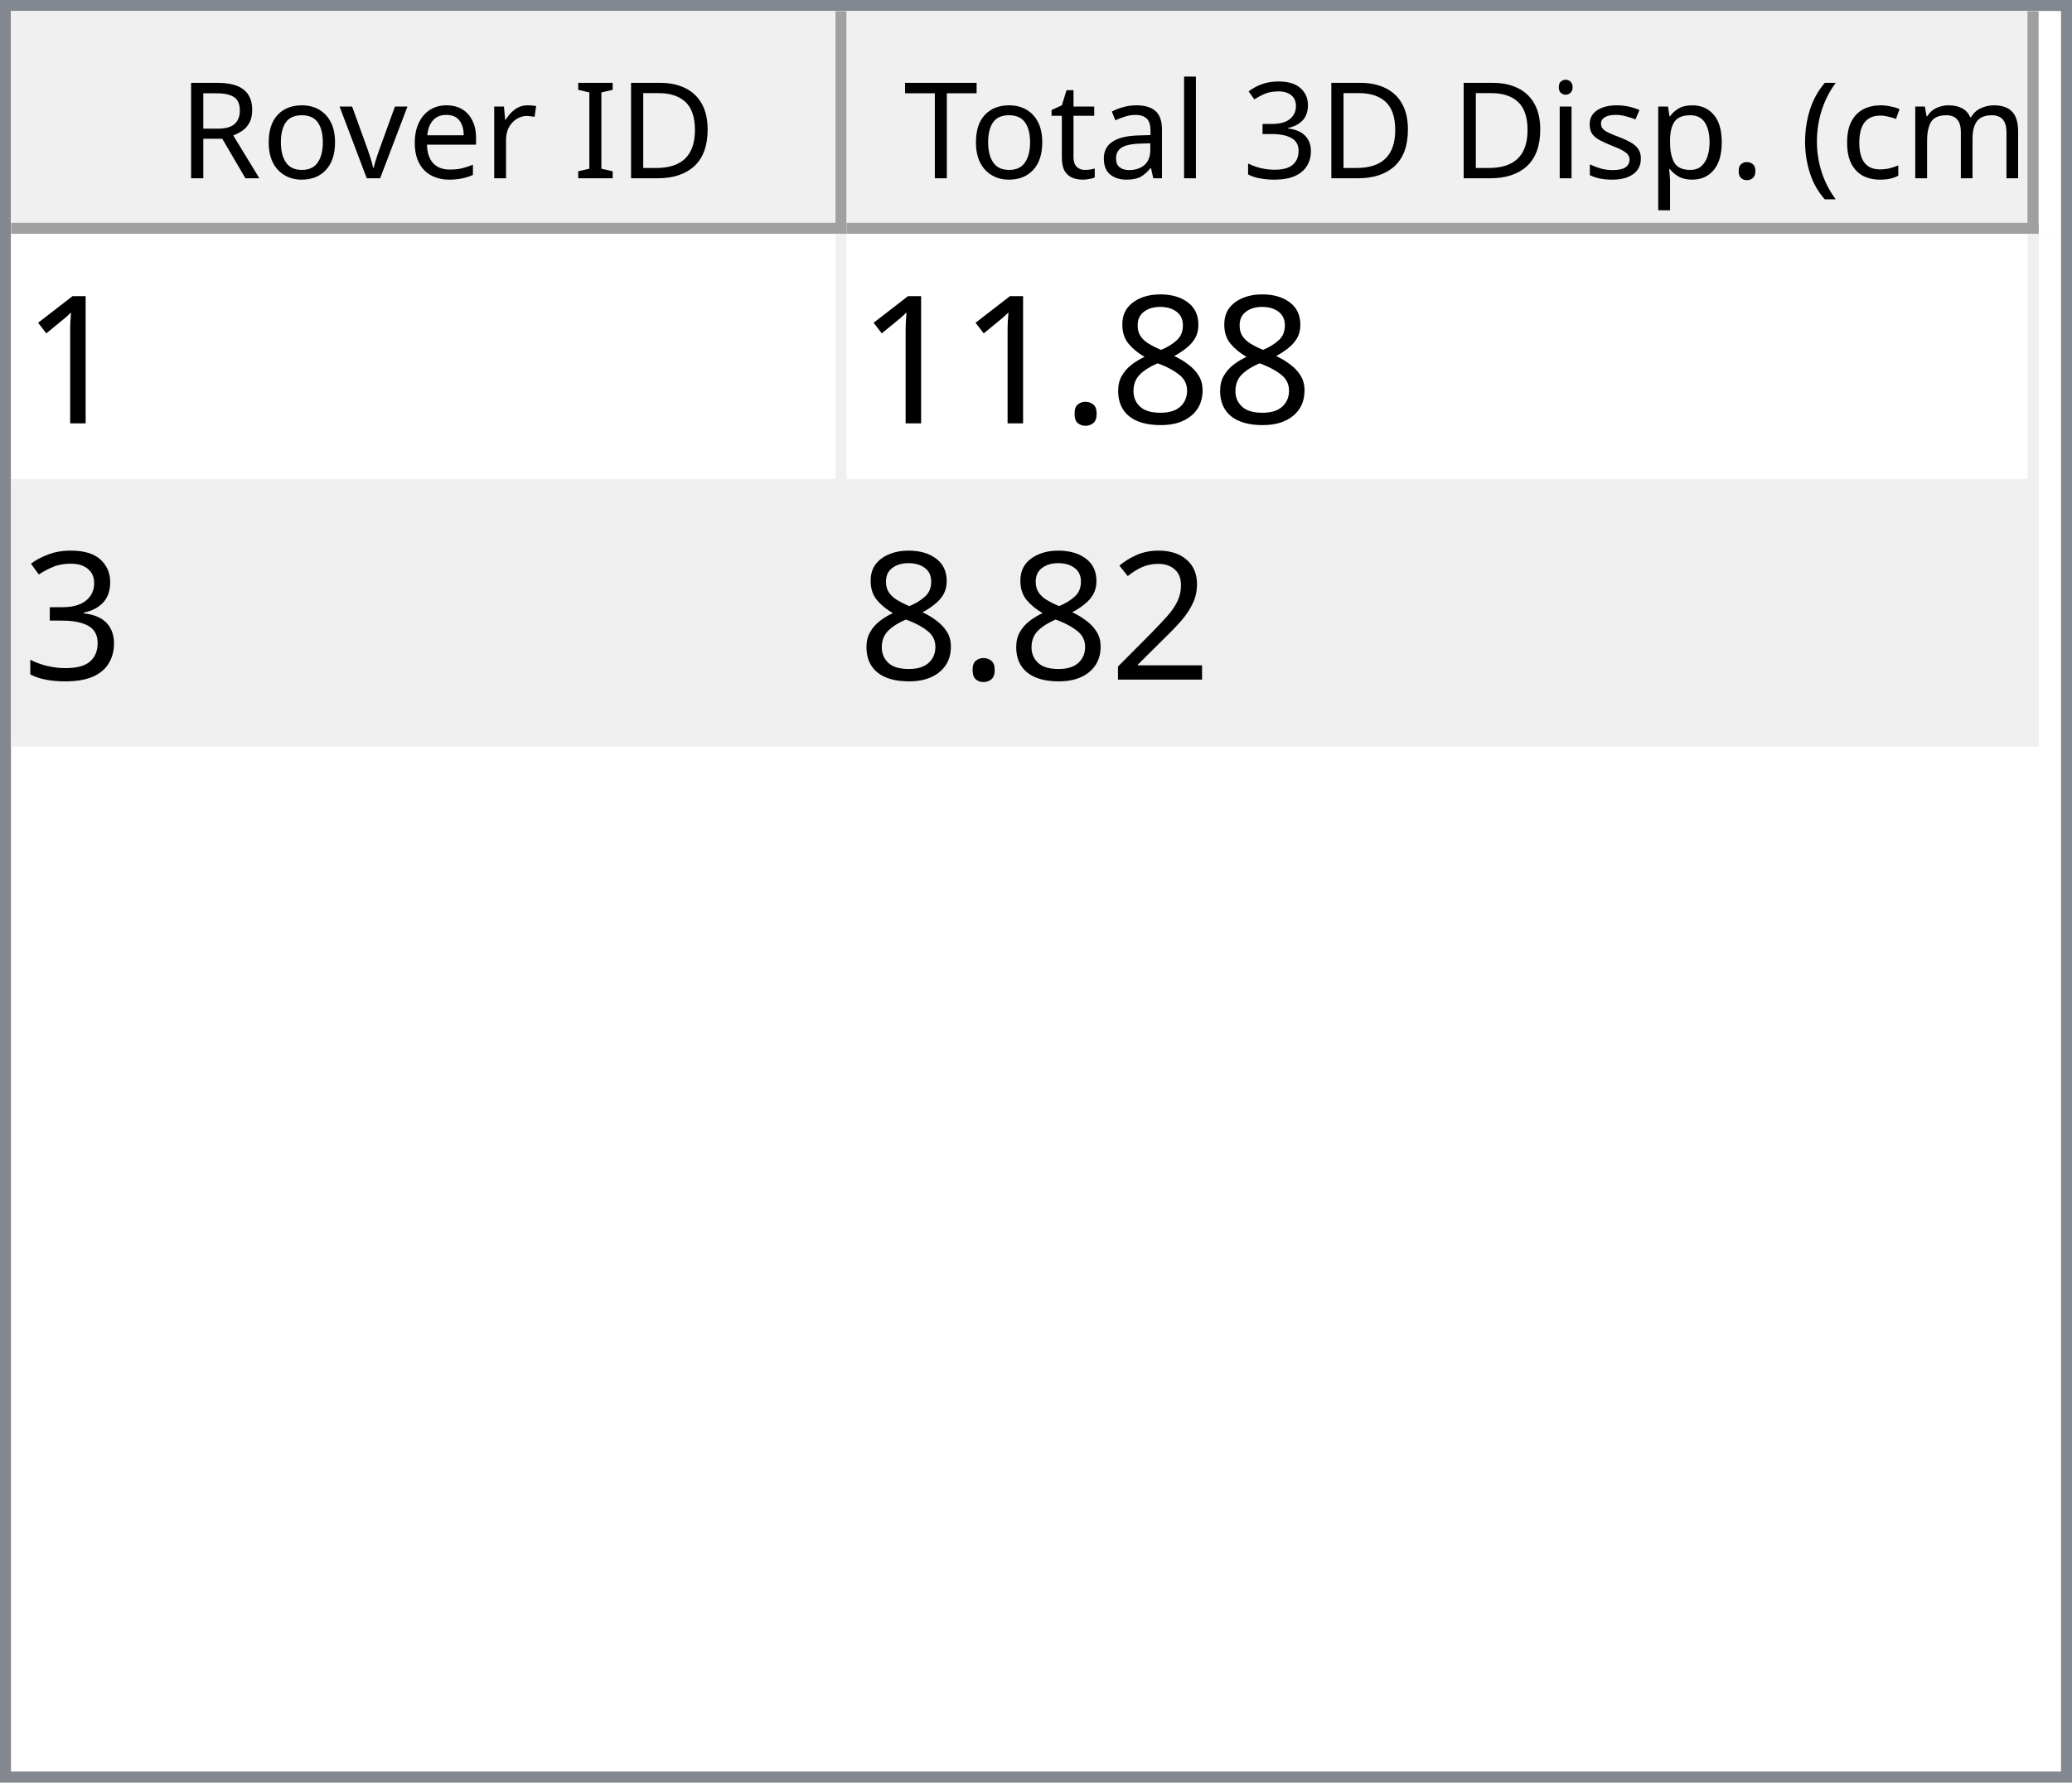
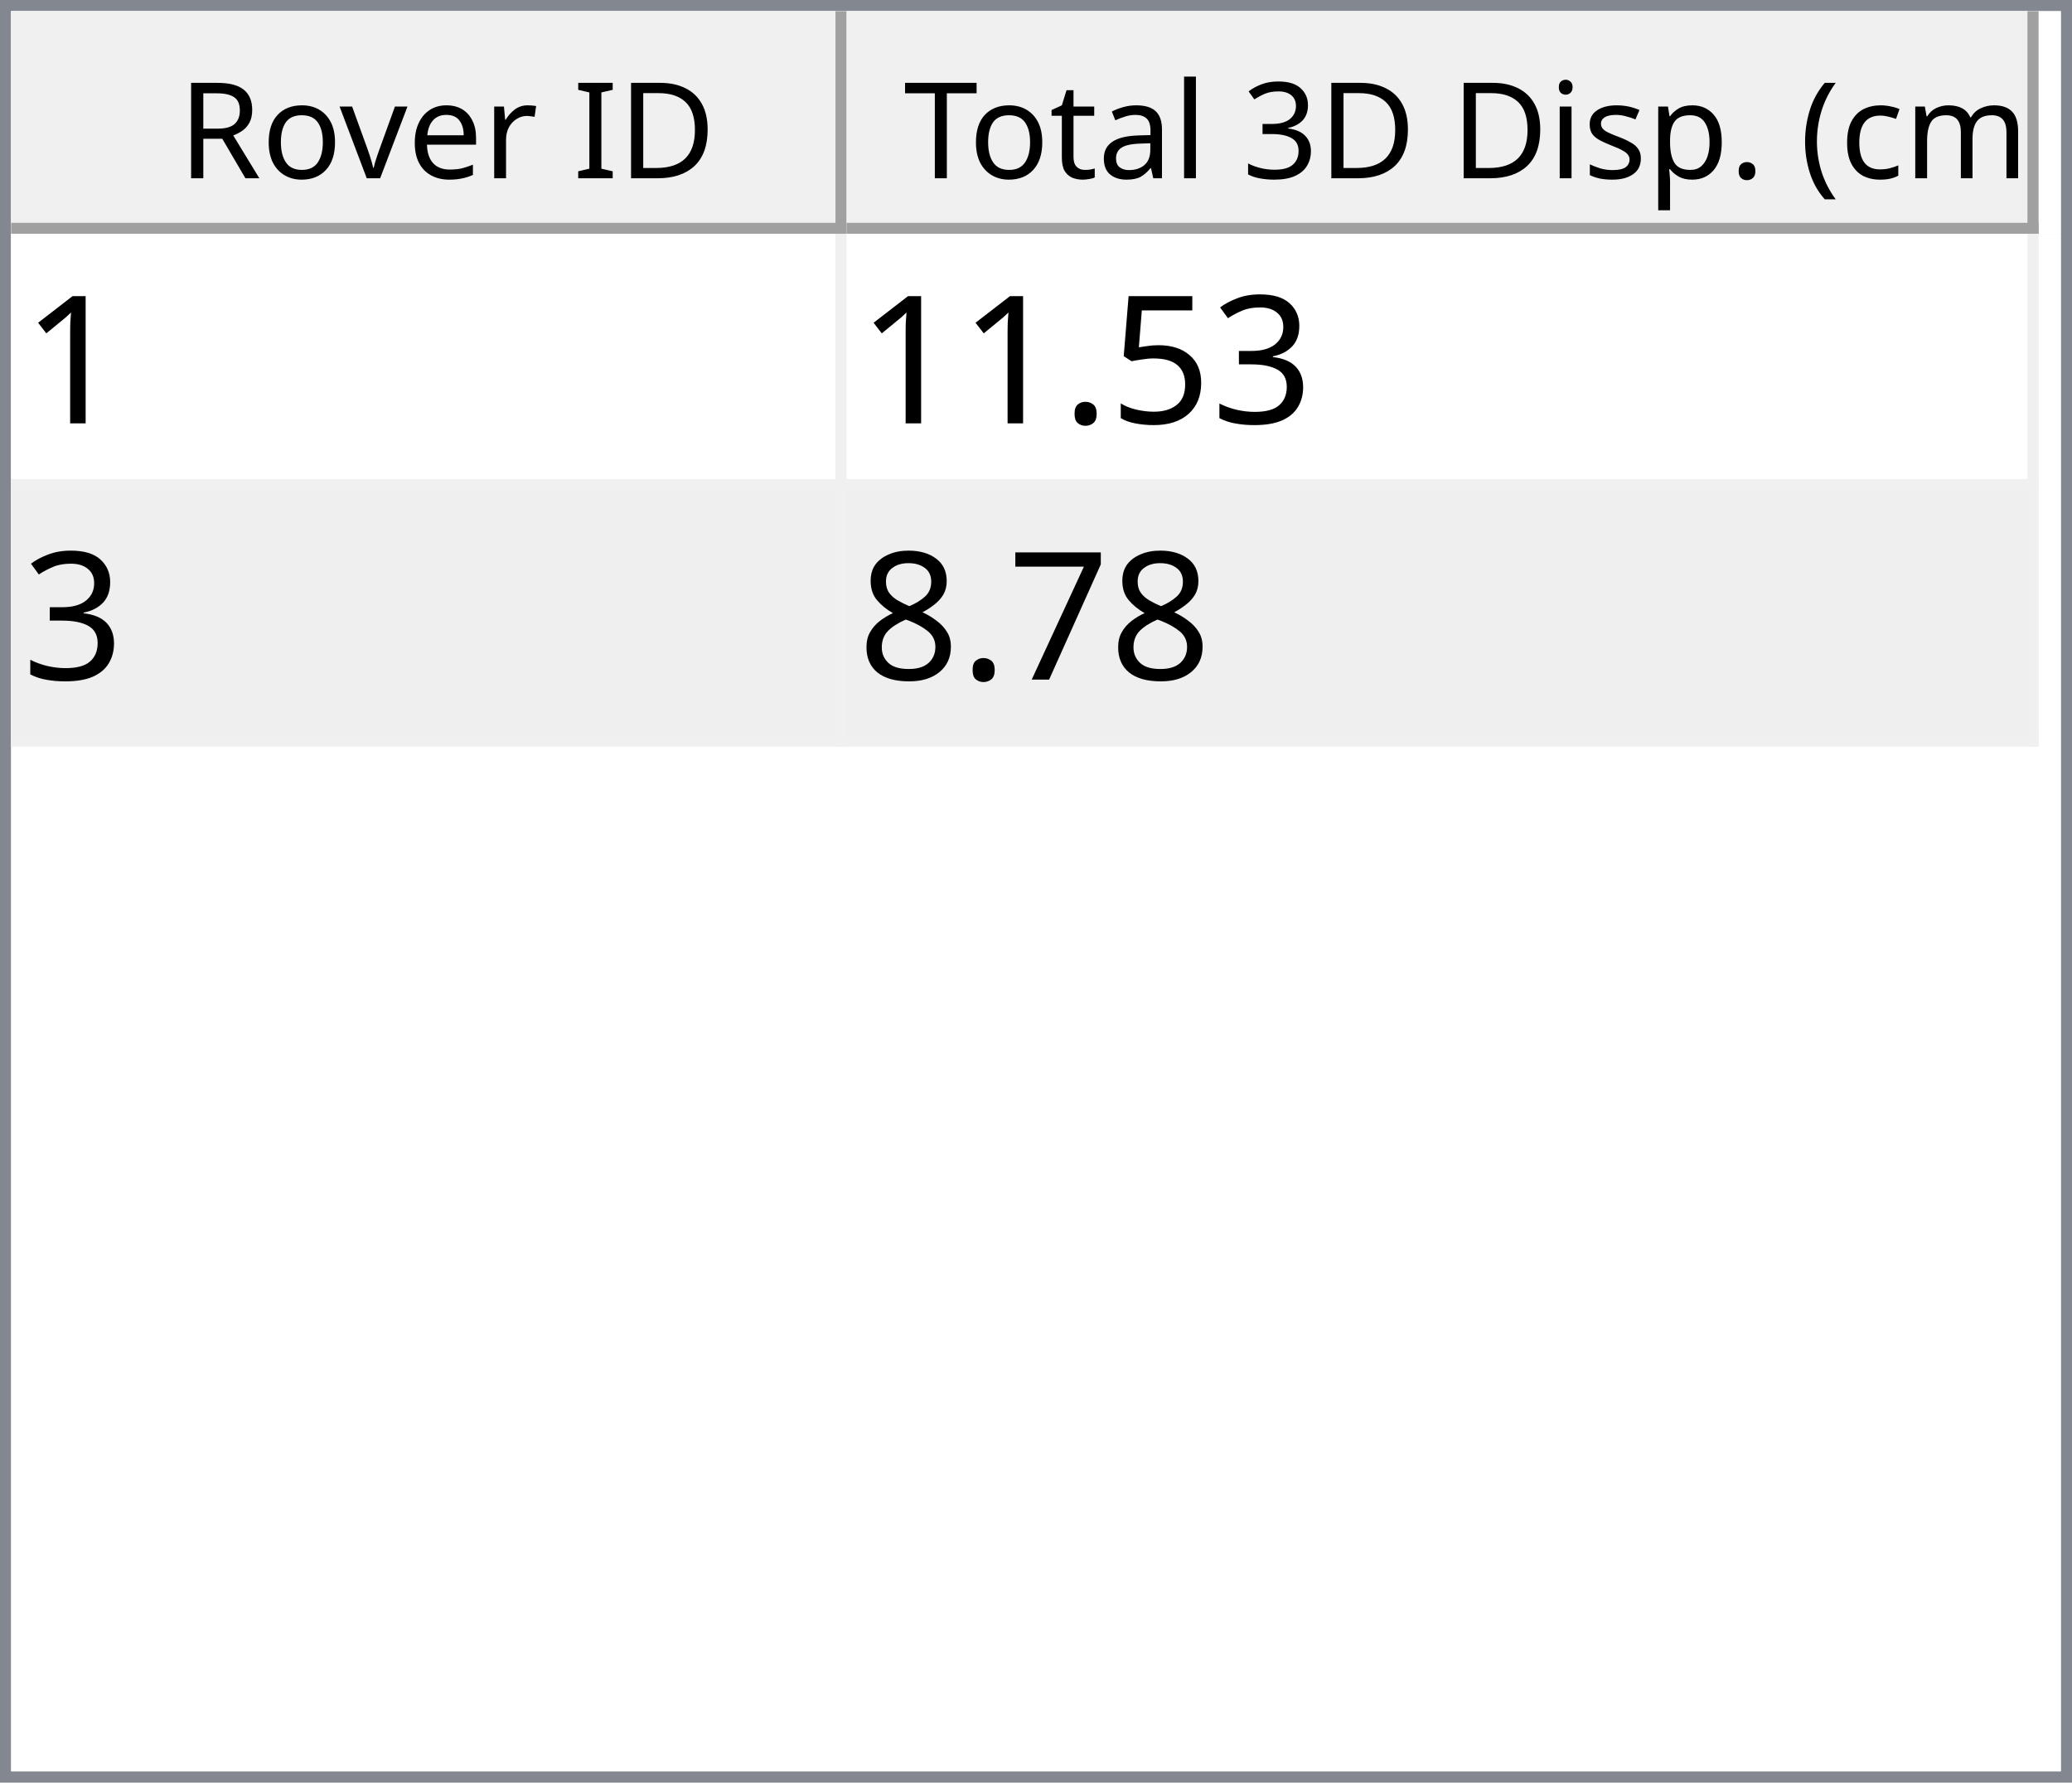
<svg xmlns="http://www.w3.org/2000/svg" style="fill-opacity:1; color-rendering:auto; color-interpolation:auto; text-rendering:auto; stroke:black; stroke-linecap:square; stroke-miterlimit:10; shape-rendering:auto; stroke-opacity:1; fill:black; stroke-dasharray:none; font-weight:normal; stroke-width:1; font-family:'Dialog'; font-style:normal; stroke-linejoin:miter; font-size:12px; stroke-dashoffset:0; image-rendering:auto;" width="186" height="160">
  <defs id="genericDefs" />
  <g>
    <defs id="defs1">
      <clipPath clipPathUnits="userSpaceOnUse" id="clipPath1">
        <path d="M0 0 L186 0 L186 160 L0 160 L0 0 Z" />
      </clipPath>
      <clipPath clipPathUnits="userSpaceOnUse" id="clipPath2">
        <path d="M0 0 L0 160 L186 160 L186 0 Z" />
      </clipPath>
      <clipPath clipPathUnits="userSpaceOnUse" id="clipPath3">
        <path d="M0 0 L0 20 L184 20 L184 0 Z" />
      </clipPath>
      <clipPath clipPathUnits="userSpaceOnUse" id="clipPath4">
        <path d="M0 0 L0 20 L75 20 L75 0 Z" />
      </clipPath>
      <clipPath clipPathUnits="userSpaceOnUse" id="clipPath5">
        <path d="M1 1 L1 19 L74 19 L74 1 Z" />
      </clipPath>
      <clipPath clipPathUnits="userSpaceOnUse" id="clipPath6">
        <path d="M0 0 L0 18 L73 18 L73 0 Z" />
      </clipPath>
      <clipPath clipPathUnits="userSpaceOnUse" id="clipPath7">
        <path d="M-0.5 -0.5 L-0.5 19.5 L74.5 19.5 L74.5 -0.5 Z" />
      </clipPath>
      <clipPath clipPathUnits="userSpaceOnUse" id="clipPath8">
        <path d="M0 0 L0 20 L107 20 L107 0 Z" />
      </clipPath>
      <clipPath clipPathUnits="userSpaceOnUse" id="clipPath9">
        <path d="M1 1 L1 19 L106 19 L106 1 Z" />
      </clipPath>
      <clipPath clipPathUnits="userSpaceOnUse" id="clipPath10">
        <path d="M0 0 L0 18 L105 18 L105 0 Z" />
      </clipPath>
      <clipPath clipPathUnits="userSpaceOnUse" id="clipPath11">
        <path d="M-0.5 -0.5 L-0.5 19.5 L106.5 19.5 L106.5 -0.5 Z" />
      </clipPath>
      <clipPath clipPathUnits="userSpaceOnUse" id="clipPath12">
        <path d="M0 0 L0 138 L184 138 L184 0 Z" />
      </clipPath>
      <clipPath clipPathUnits="userSpaceOnUse" id="clipPath13">
        <path d="M0 0 L0 46 L182 46 L182 0 Z" />
      </clipPath>
      <clipPath clipPathUnits="userSpaceOnUse" id="clipPath14">
        <path d="M-0.5 -0.5 L-0.5 45.5 L181.5 45.5 L181.5 -0.5 Z" />
      </clipPath>
      <clipPath clipPathUnits="userSpaceOnUse" id="clipPath15">
        <path d="M0 0 L0 22 L74 22 L74 0 Z" />
      </clipPath>
      <clipPath clipPathUnits="userSpaceOnUse" id="clipPath16">
        <path d="M0 0 L0 22 L106 22 L106 0 Z" />
      </clipPath>
      <font horiz-adv-x="64.551" id="font1">
        <font-face ascent="107.91" descent="25.098" units-per-em="100" style="font-style:normal; font-family:Segoe UI; font-weight:normal;" />
        <missing-glyph horiz-adv-x="64.551" d="M8.109 0 L8.109 68.266 L56.453 68.266 L56.453 0 L8.109 0 ZM15.328 7.234 L49.219 7.234 L49.219 61.031 L15.328 61.031 L15.328 7.234 Z" />
        <glyph unicode="D" horiz-adv-x="70.117" d="M9.188 0 L9.188 70.016 L28.516 70.016 Q65.531 70.016 65.531 35.891 Q65.531 19.672 55.25 9.836 Q44.969 0 27.734 0 L9.188 0 ZM17.391 62.594 L17.391 7.422 L27.828 7.422 Q41.609 7.422 49.273 14.797 Q56.938 22.172 56.938 35.688 Q56.938 62.594 28.328 62.594 L17.391 62.594 Z" />
        <glyph unicode="I" horiz-adv-x="26.611" d="M17.391 0 L9.188 0 L9.188 70.016 L17.391 70.016 L17.391 0 Z" />
        <glyph unicode=" " horiz-adv-x="27.393" d="" />
        <glyph unicode="r" horiz-adv-x="34.766" d="M34.188 41.891 Q32.078 43.5 28.125 43.5 Q23 43.5 19.555 38.672 Q16.109 33.844 16.109 25.484 L16.109 0 L8.109 0 L8.109 50 L16.109 50 L16.109 39.703 L16.312 39.703 Q18.016 44.969 21.531 47.922 Q25.047 50.875 29.391 50.875 Q32.516 50.875 34.188 50.203 L34.188 41.891 Z" />
        <glyph unicode="e" horiz-adv-x="52.295" d="M48.297 23 L12.984 23 Q13.188 14.656 17.484 10.109 Q21.781 5.562 29.297 5.562 Q37.75 5.562 44.828 11.141 L44.828 3.609 Q38.234 -1.172 27.391 -1.172 Q16.797 -1.172 10.742 5.641 Q4.688 12.453 4.688 24.812 Q4.688 36.469 11.305 43.82 Q17.922 51.172 27.734 51.172 Q37.547 51.172 42.922 44.828 Q48.297 38.484 48.297 27.203 L48.297 23 ZM40.094 29.781 Q40.047 36.719 36.75 40.578 Q33.453 44.438 27.594 44.438 Q21.922 44.438 17.969 40.383 Q14.016 36.328 13.094 29.781 L40.094 29.781 Z" />
        <glyph unicode="v" horiz-adv-x="47.9" d="M47.406 50 L27.484 0 L19.625 0 L0.688 50 L9.469 50 L22.172 13.672 Q23.578 9.672 23.922 6.688 L24.125 6.688 Q24.609 10.453 25.688 13.484 L38.969 50 L47.406 50 Z" />
        <glyph unicode="o" horiz-adv-x="58.594" d="M29 -1.172 Q17.922 -1.172 11.305 5.836 Q4.688 12.844 4.688 24.422 Q4.688 37.016 11.57 44.094 Q18.453 51.172 30.172 51.172 Q41.359 51.172 47.633 44.289 Q53.906 37.406 53.906 25.203 Q53.906 13.234 47.141 6.031 Q40.375 -1.172 29 -1.172 ZM29.594 44.438 Q21.875 44.438 17.383 39.188 Q12.891 33.938 12.891 24.703 Q12.891 15.828 17.43 10.695 Q21.969 5.562 29.594 5.562 Q37.359 5.562 41.531 10.594 Q45.703 15.625 45.703 24.906 Q45.703 34.281 41.531 39.359 Q37.359 44.438 29.594 44.438 Z" />
        <glyph unicode="R" horiz-adv-x="59.814" d="M59.375 0 L49.609 0 L37.891 19.625 Q36.281 22.359 34.766 24.289 Q33.25 26.219 31.664 27.438 Q30.078 28.656 28.25 29.219 Q26.422 29.781 24.125 29.781 L17.391 29.781 L17.391 0 L9.188 0 L9.188 70.016 L30.078 70.016 Q34.672 70.016 38.555 68.867 Q42.438 67.719 45.289 65.375 Q48.141 63.031 49.758 59.547 Q51.375 56.062 51.375 51.375 Q51.375 47.703 50.273 44.656 Q49.172 41.609 47.148 39.211 Q45.125 36.812 42.266 35.133 Q39.406 33.453 35.844 32.516 L35.844 32.328 Q37.594 31.547 38.891 30.547 Q40.188 29.547 41.359 28.18 Q42.531 26.812 43.68 25.078 Q44.828 23.344 46.234 21.047 L59.375 0 ZM17.391 62.594 L17.391 37.203 L28.516 37.203 Q31.594 37.203 34.203 38.133 Q36.812 39.062 38.719 40.797 Q40.625 42.531 41.703 45.047 Q42.781 47.562 42.781 50.688 Q42.781 56.297 39.141 59.445 Q35.5 62.594 28.609 62.594 L17.391 62.594 Z" />
        <glyph unicode=")" horiz-adv-x="30.176" d="M8.297 -15.922 L1.172 -15.922 Q16.406 2.344 16.406 26.812 Q16.406 51.469 1.078 70.016 L8.297 70.016 Q23.531 52.156 23.531 26.703 Q23.531 1.375 8.297 -15.922 Z" />
        <glyph unicode="m" horiz-adv-x="86.133" d="M79.109 0 L71.094 0 L71.094 28.719 Q71.094 37.016 68.531 40.727 Q65.969 44.438 59.906 44.438 Q54.781 44.438 51.195 39.75 Q47.609 35.062 47.609 28.516 L47.609 0 L39.594 0 L39.594 29.688 Q39.594 44.438 28.219 44.438 Q22.953 44.438 19.531 40.016 Q16.109 35.594 16.109 28.516 L16.109 0 L8.109 0 L8.109 50 L16.109 50 L16.109 42.094 L16.312 42.094 Q21.625 51.172 31.844 51.172 Q36.969 51.172 40.773 48.312 Q44.578 45.453 46 40.828 Q51.562 51.172 62.594 51.172 Q79.109 51.172 79.109 30.812 L79.109 0 Z" />
        <glyph unicode="c" horiz-adv-x="46.191" d="M42.188 2.297 Q36.422 -1.172 28.516 -1.172 Q17.828 -1.172 11.258 5.789 Q4.688 12.75 4.688 23.828 Q4.688 36.188 11.766 43.68 Q18.844 51.172 30.672 51.172 Q37.25 51.172 42.281 48.734 L42.281 40.531 Q36.719 44.438 30.375 44.438 Q22.703 44.438 17.797 38.945 Q12.891 33.453 12.891 24.516 Q12.891 15.719 17.508 10.641 Q22.125 5.562 29.891 5.562 Q36.422 5.562 42.188 9.906 L42.188 2.297 Z" />
        <glyph unicode="(" horiz-adv-x="30.176" d="M29.109 -15.922 L21.969 -15.922 Q6.844 1.375 6.844 26.703 Q6.844 52.156 21.969 70.016 L29.203 70.016 Q13.875 51.469 13.875 26.812 Q13.875 2.344 29.109 -15.922 Z" />
        <glyph unicode="." horiz-adv-x="21.68" d="M10.891 -1.078 Q8.641 -1.078 7.055 0.539 Q5.469 2.156 5.469 4.391 Q5.469 6.641 7.055 8.273 Q8.641 9.906 10.891 9.906 Q13.188 9.906 14.797 8.273 Q16.406 6.641 16.406 4.391 Q16.406 2.156 14.797 0.539 Q13.188 -1.078 10.891 -1.078 Z" />
        <glyph unicode="p" horiz-adv-x="58.789" d="M16.312 7.234 L16.109 7.234 L16.109 -23 L8.109 -23 L8.109 50 L16.109 50 L16.109 41.219 L16.312 41.219 Q22.219 51.172 33.594 51.172 Q43.266 51.172 48.688 44.461 Q54.109 37.75 54.109 26.469 Q54.109 13.922 48 6.375 Q41.891 -1.172 31.297 -1.172 Q21.578 -1.172 16.312 7.234 ZM16.109 27.391 L16.109 20.406 Q16.109 14.203 20.141 9.883 Q24.172 5.562 30.375 5.562 Q37.641 5.562 41.773 11.133 Q45.906 16.703 45.906 26.609 Q45.906 34.969 42.047 39.703 Q38.188 44.438 31.594 44.438 Q24.609 44.438 20.359 39.578 Q16.109 34.719 16.109 27.391 Z" />
        <glyph unicode="s" horiz-adv-x="42.432" d="M5.078 1.812 L5.078 10.406 Q11.625 5.562 19.484 5.562 Q30.031 5.562 30.031 12.594 Q30.031 14.594 29.125 15.992 Q28.219 17.391 26.68 18.461 Q25.141 19.531 23.07 20.383 Q21 21.234 18.609 22.172 Q15.281 23.484 12.766 24.828 Q10.25 26.172 8.57 27.859 Q6.891 29.547 6.031 31.695 Q5.172 33.844 5.172 36.719 Q5.172 40.234 6.789 42.945 Q8.406 45.656 11.086 47.484 Q13.766 49.312 17.211 50.242 Q20.656 51.172 24.312 51.172 Q30.812 51.172 35.938 48.922 L35.938 40.828 Q30.422 44.438 23.25 44.438 Q21 44.438 19.195 43.922 Q17.391 43.406 16.094 42.477 Q14.797 41.547 14.086 40.258 Q13.375 38.969 13.375 37.406 Q13.375 35.453 14.086 34.133 Q14.797 32.812 16.164 31.789 Q17.531 30.766 19.484 29.938 Q21.438 29.109 23.922 28.125 Q27.25 26.859 29.883 25.516 Q32.516 24.172 34.375 22.484 Q36.234 20.797 37.234 18.602 Q38.234 16.406 38.234 13.375 Q38.234 9.672 36.602 6.938 Q34.969 4.203 32.234 2.398 Q29.5 0.594 25.93 -0.289 Q22.359 -1.172 18.453 -1.172 Q10.75 -1.172 5.078 1.812 Z" />
        <glyph unicode="i" horiz-adv-x="24.219" d="M12.203 62.703 Q10.062 62.703 8.547 64.164 Q7.031 65.625 7.031 67.875 Q7.031 70.125 8.547 71.609 Q10.062 73.094 12.203 73.094 Q14.406 73.094 15.945 71.609 Q17.484 70.125 17.484 67.875 Q17.484 65.719 15.945 64.211 Q14.406 62.703 12.203 62.703 ZM16.109 0 L8.109 0 L8.109 50 L16.109 50 L16.109 0 Z" />
        <glyph unicode="3" horiz-adv-x="53.906" d="M46.531 19.828 Q46.531 15.094 44.75 11.211 Q42.969 7.328 39.719 4.57 Q36.469 1.812 31.93 0.297 Q27.391 -1.219 21.922 -1.219 Q11.922 -1.219 6 2.594 L6 11.188 Q13.094 5.609 22.219 5.609 Q25.875 5.609 28.828 6.539 Q31.781 7.469 33.906 9.227 Q36.031 10.984 37.18 13.477 Q38.328 15.969 38.328 19.094 Q38.328 32.812 18.797 32.812 L12.984 32.812 L12.984 39.594 L18.5 39.594 Q35.797 39.594 35.797 52.484 Q35.797 64.406 22.609 64.406 Q15.188 64.406 8.688 59.422 L8.688 67.188 Q15.375 71.188 24.609 71.188 Q29 71.188 32.57 69.969 Q36.141 68.75 38.68 66.555 Q41.219 64.359 42.609 61.281 Q44 58.203 44 54.5 Q44 40.672 30.031 36.719 L30.031 36.531 Q33.594 36.141 36.625 34.797 Q39.656 33.453 41.852 31.305 Q44.047 29.156 45.289 26.25 Q46.531 23.344 46.531 19.828 Z" />
        <glyph unicode="l" horiz-adv-x="24.219" d="M16.109 0 L8.109 0 L8.109 74.031 L16.109 74.031 L16.109 0 Z" />
        <glyph unicode="a" horiz-adv-x="50.879" d="M43.891 0 L35.891 0 L35.891 7.812 L35.688 7.812 Q30.469 -1.172 20.312 -1.172 Q12.844 -1.172 8.617 2.781 Q4.391 6.734 4.391 13.281 Q4.391 27.297 20.906 29.594 L35.891 31.688 Q35.891 44.438 25.594 44.438 Q16.547 44.438 9.281 38.281 L9.281 46.484 Q16.656 51.172 26.266 51.172 Q43.891 51.172 43.891 32.516 L43.891 0 ZM35.891 25.297 L23.828 23.641 Q18.266 22.859 15.43 20.875 Q12.594 18.891 12.594 13.875 Q12.594 10.203 15.211 7.883 Q17.828 5.562 22.172 5.562 Q28.125 5.562 32.008 9.742 Q35.891 13.922 35.891 20.312 L35.891 25.297 Z" />
        <glyph unicode="t" horiz-adv-x="33.887" d="M31.297 0.484 Q28.469 -1.078 23.828 -1.078 Q10.688 -1.078 10.688 13.578 L10.688 43.172 L2.094 43.172 L2.094 50 L10.688 50 L10.688 62.203 L18.703 64.797 L18.703 50 L31.297 50 L31.297 43.172 L18.703 43.172 L18.703 14.984 Q18.703 9.969 20.414 7.82 Q22.125 5.672 26.078 5.672 Q29.109 5.672 31.297 7.328 L31.297 0.484 Z" />
        <glyph unicode="T" horiz-adv-x="52.393" d="M50.594 62.594 L30.375 62.594 L30.375 0 L22.172 0 L22.172 62.594 L2 62.594 L2 70.016 L50.594 70.016 L50.594 62.594 Z" />
      </font>
      <font horiz-adv-x="75.0" id="font2">
        <font-face ascent="100.537" descent="21.973" units-per-em="100" style="font-style:normal; font-family:sans-serif; font-weight:normal;" />
        <missing-glyph horiz-adv-x="75.0" d="M12.5 0 L12.5 62.5 L62.5 62.5 L62.5 0 L12.5 0 ZM14.062 1.562 L60.938 1.562 L60.938 60.938 L14.062 60.938 L14.062 1.562 Z" />
        <glyph unicode="1" horiz-adv-x="55.615" d="M37.25 0 L28.469 0 L28.469 56 Q25.297 52.984 20.141 49.953 Q14.984 46.922 10.891 45.406 L10.891 53.906 Q18.266 57.375 23.781 62.305 Q29.297 67.234 31.594 71.875 L37.25 71.875 L37.25 0 Z" />
+         <glyph unicode="3" horiz-adv-x="55.615" d="M4.203 18.891 L12.984 20.062 Q14.5 12.594 18.141 9.297 Q21.781 6 27 6 Q33.203 6 37.477 10.297 Q41.75 14.594 41.75 20.953 Q41.75 27 37.797 30.93 Q33.844 34.859 27.734 34.859 Q25.25 34.859 21.531 33.891 L22.516 41.609 Q23.391 41.5 23.922 41.5 Q29.547 41.5 34.039 44.43 Q38.531 47.359 38.531 53.469 Q38.531 58.297 35.258 61.477 Q31.984 64.656 26.812 64.656 Q21.688 64.656 18.266 61.43 Q14.844 58.203 13.875 51.766 L5.078 53.328 Q6.688 62.156 12.398 67.016 Q18.109 71.875 26.609 71.875 Q32.469 71.875 37.398 69.359 Q42.328 66.844 44.945 62.5 Q47.562 58.156 47.562 53.266 Q47.562 48.641 45.07 44.828 Q42.578 41.016 37.703 38.766 Q44.047 37.312 47.562 32.695 Q51.078 28.078 51.078 21.141 Q51.078 11.766 44.242 5.25 Q37.406 -1.266 26.953 -1.266 Q17.531 -1.266 11.305 4.352 Q5.078 9.969 4.203 18.891 Z" />
+         <glyph unicode="5" horiz-adv-x="55.615" d="M4.156 18.75 L13.375 19.531 Q14.406 12.797 18.141 9.398 Q21.875 6 27.156 6 Q33.5 6 37.891 10.789 Q42.281 15.578 42.281 23.484 Q42.281 31 38.062 35.352 Q33.844 39.703 27 39.703 Q22.75 39.703 19.336 37.773 Q15.922 35.844 13.969 32.766 L5.719 33.844 L12.641 70.609 L48.25 70.609 L48.25 62.203 L19.672 62.203 L15.828 42.969 Q22.266 47.469 29.344 47.469 Q38.719 47.469 45.164 40.969 Q51.609 34.469 51.609 24.266 Q51.609 14.547 45.953 7.469 Q39.062 -1.219 27.156 -1.219 Q17.391 -1.219 11.211 4.25 Q5.031 9.719 4.156 18.75 Z" />
+         <glyph unicode="." horiz-adv-x="27.783" d="M9.078 0 L9.078 10.016 L19.094 10.016 L19.094 0 L9.078 0 Z" />
+         <glyph unicode="7" horiz-adv-x="55.615" d="M4.734 62.203 L4.734 70.656 L51.078 70.656 L51.078 63.812 Q44.234 56.547 37.523 44.484 Q30.812 32.422 27.156 19.672 Q24.516 10.688 23.781 0 L14.75 0 Q14.891 8.453 18.062 20.414 Q21.234 32.375 27.172 43.484 Q33.109 54.594 39.797 62.203 L4.734 62.203 Z" />
        <glyph unicode="8" horiz-adv-x="55.615" d="M17.672 38.812 Q12.203 40.828 9.57 44.539 Q6.938 48.25 6.938 53.422 Q6.938 61.234 12.555 66.555 Q18.172 71.875 27.484 71.875 Q36.859 71.875 42.578 66.43 Q48.297 60.984 48.297 53.172 Q48.297 48.188 45.68 44.508 Q43.062 40.828 37.75 38.812 Q44.344 36.672 47.781 31.883 Q51.219 27.094 51.219 20.453 Q51.219 11.281 44.727 5.031 Q38.234 -1.219 27.641 -1.219 Q17.047 -1.219 10.547 5.055 Q4.047 11.328 4.047 20.703 Q4.047 27.688 7.594 32.398 Q11.141 37.109 17.672 38.812 ZM15.922 53.719 Q15.922 48.641 19.195 45.414 Q22.469 42.188 27.688 42.188 Q32.766 42.188 36.016 45.383 Q39.266 48.578 39.266 53.219 Q39.266 58.062 35.914 61.359 Q32.562 64.656 27.594 64.656 Q22.562 64.656 19.242 61.43 Q15.922 58.203 15.922 53.719 ZM13.094 20.656 Q13.094 16.891 14.875 13.375 Q16.656 9.859 20.172 7.93 Q23.688 6 27.734 6 Q34.031 6 38.133 10.055 Q42.234 14.109 42.234 20.359 Q42.234 26.703 38.016 30.859 Q33.797 35.016 27.438 35.016 Q21.234 35.016 17.164 30.914 Q13.094 26.812 13.094 20.656 Z" />
-         <glyph unicode="." horiz-adv-x="27.783" d="M9.078 0 L9.078 10.016 L19.094 10.016 L19.094 0 L9.078 0 Z" />
-         <glyph unicode="3" horiz-adv-x="55.615" d="M4.203 18.891 L12.984 20.062 Q14.5 12.594 18.141 9.297 Q21.781 6 27 6 Q33.203 6 37.477 10.297 Q41.75 14.594 41.75 20.953 Q41.75 27 37.797 30.93 Q33.844 34.859 27.734 34.859 Q25.25 34.859 21.531 33.891 L22.516 41.609 Q23.391 41.5 23.922 41.5 Q29.547 41.5 34.039 44.43 Q38.531 47.359 38.531 53.469 Q38.531 58.297 35.258 61.477 Q31.984 64.656 26.812 64.656 Q21.688 64.656 18.266 61.43 Q14.844 58.203 13.875 51.766 L5.078 53.328 Q6.688 62.156 12.398 67.016 Q18.109 71.875 26.609 71.875 Q32.469 71.875 37.398 69.359 Q42.328 66.844 44.945 62.5 Q47.562 58.156 47.562 53.266 Q47.562 48.641 45.07 44.828 Q42.578 41.016 37.703 38.766 Q44.047 37.312 47.562 32.695 Q51.078 28.078 51.078 21.141 Q51.078 11.766 44.242 5.25 Q37.406 -1.266 26.953 -1.266 Q17.531 -1.266 11.305 4.352 Q5.078 9.969 4.203 18.891 Z" />
-         <glyph unicode="2" horiz-adv-x="55.615" d="M50.344 8.453 L50.344 0 L3.031 0 Q2.938 3.172 4.047 6.109 Q5.859 10.938 9.836 15.625 Q13.812 20.312 21.344 26.469 Q33.016 36.031 37.117 41.625 Q41.219 47.219 41.219 52.203 Q41.219 57.422 37.477 61.008 Q33.734 64.594 27.734 64.594 Q21.391 64.594 17.578 60.789 Q13.766 56.984 13.719 50.25 L4.688 51.172 Q5.609 61.281 11.664 66.578 Q17.719 71.875 27.938 71.875 Q38.234 71.875 44.242 66.164 Q50.25 60.453 50.25 52 Q50.25 47.703 48.492 43.555 Q46.734 39.406 42.656 34.812 Q38.578 30.219 29.109 22.219 Q21.188 15.578 18.945 13.211 Q16.703 10.844 15.234 8.453 L50.344 8.453 Z" />
      </font>
    </defs>
    <g style="fill:white; stroke:white;">
      <rect x="0" y="0" width="186" style="clip-path:url(#clipPath1); stroke:none;" height="160" />
    </g>
    <g style="fill:white; text-rendering:optimizeSpeed; color-rendering:optimizeSpeed; image-rendering:optimizeSpeed; shape-rendering:crispEdges; stroke:white; color-interpolation:sRGB;">
      <rect x="0" width="186" height="160" y="0" style="stroke:none;" />
      <path style="stroke:none;" d="M0 160 L186 160 L186 0 L0 0 Z" />
    </g>
    <g style="fill:rgb(240,240,240); font-family:'Segoe UI'; stroke:rgb(240,240,240);">
      <rect x="0" y="0" width="186" style="clip-path:url(#clipPath2); stroke:none;" height="160" />
    </g>
    <g style="fill:rgb(130,135,144); font-family:'Segoe UI'; stroke:rgb(130,135,144);">
      <path d="M0 0 L186 0 L186 160 L0 160 L0 0 ZM1 1 L185 1 L185 159 L1 159 L1 1 Z" style="fill-rule:evenodd; clip-path:url(#clipPath2); stroke:none;" />
    </g>
    <g style="fill:white; font-family:'Segoe UI'; stroke:white;" transform="translate(1,1)">
      <rect x="0" y="0" width="184" style="clip-path:url(#clipPath3); stroke:none;" height="20" />
    </g>
    <g style="fill:rgb(240,240,240); font-family:'Segoe UI'; stroke:rgb(240,240,240);" transform="translate(1,1)">
      <rect x="0" y="0" width="75" style="clip-path:url(#clipPath4); stroke:none;" height="20" />
    </g>
    <g style="font-family:'Segoe UI';" transform="translate(2,2)">
      <text x="14" xml:space="preserve" y="14" style="clip-path:url(#clipPath6); stroke:none;">Rover ID</text>
    </g>
    <g style="fill:rgb(160,160,160); font-family:'Segoe UI'; stroke:rgb(160,160,160); stroke-linejoin:bevel;" transform="translate(1.5,1.5)">
      <line x1="74" x2="74" y1="0" style="fill:none; clip-path:url(#clipPath7);" y2="19" />
    </g>
    <g style="fill:rgb(160,160,160); font-family:'Segoe UI'; stroke:rgb(160,160,160); stroke-linejoin:bevel;" transform="matrix(1,0,0,1,1,1) translate(0.5,0.5)">
      <line x1="0" x2="74" y1="19" style="fill:none; clip-path:url(#clipPath7);" y2="19" />
    </g>
    <g style="fill:rgb(240,240,240); font-family:'Segoe UI'; stroke:rgb(240,240,240);" transform="translate(76,1)">
      <rect x="0" y="0" width="107" style="clip-path:url(#clipPath8); stroke:none;" height="20" />
    </g>
    <g style="font-family:'Segoe UI';" transform="translate(77,2)">
      <text x="1" xml:space="preserve" y="14" style="clip-path:url(#clipPath10); stroke:none;"> Total 3D Disp. (cm)</text>
    </g>
    <g style="fill:rgb(160,160,160); font-family:'Segoe UI'; stroke:rgb(160,160,160); stroke-linejoin:bevel;" transform="translate(76.5,1.5)">
      <line x1="106" x2="106" y1="0" style="fill:none; clip-path:url(#clipPath11);" y2="19" />
    </g>
    <g style="fill:rgb(160,160,160); font-family:'Segoe UI'; stroke:rgb(160,160,160); stroke-linejoin:bevel;" transform="matrix(1,0,0,1,76,1) translate(0.5,0.5)">
      <line x1="0" x2="106" y1="19" style="fill:none; clip-path:url(#clipPath11);" y2="19" />
    </g>
    <g style="fill:white; font-family:'Segoe UI'; stroke:white;" transform="translate(1,21)">
      <rect x="0" y="0" width="184" style="clip-path:url(#clipPath12); stroke:none;" height="138" />
    </g>
    <g style="fill:rgb(240,240,240); font-size:16px; font-family:sans-serif; stroke:rgb(240,240,240);" transform="translate(1,21)">
      <rect x="0" y="0" width="182" style="clip-path:url(#clipPath13); stroke:none;" height="46" />
      <line transform="translate(0.5,0.5)" x1="0" x2="181" y1="22" style="clip-path:url(#clipPath14); fill:none; stroke-linejoin:bevel;" y2="22" />
    </g>
    <g transform="matrix(1,0,0,1,1,21) translate(0.5,0.5)" style="fill:rgb(240,240,240); font-size:16px; font-family:sans-serif; stroke:rgb(240,240,240); stroke-linejoin:bevel;">
      <line x1="0" x2="181" y1="45" style="fill:none; clip-path:url(#clipPath14);" y2="45" />
    </g>
    <g transform="matrix(1,0,0,1,1,21) translate(0.5,0.5)" style="fill:rgb(240,240,240); font-size:16px; font-family:sans-serif; stroke:rgb(240,240,240); stroke-linejoin:bevel;">
      <line x1="74" x2="74" y1="0" style="fill:none; clip-path:url(#clipPath14);" y2="45" />
    </g>
    <g transform="matrix(1,0,0,1,1,21) translate(0.5,0.5)" style="fill:rgb(240,240,240); font-size:16px; font-family:sans-serif; stroke:rgb(240,240,240); stroke-linejoin:bevel;">
      <line x1="181" x2="181" y1="0" style="fill:none; clip-path:url(#clipPath14);" y2="45" />
    </g>
    <g style="fill:white; font-size:16px; font-family:sans-serif; stroke:white;" transform="matrix(1,0,0,1,1,21)">
      <rect x="0" y="0" width="74" style="clip-path:url(#clipPath15); stroke:none;" height="22" />
      <text x="1" y="17" style="fill:black; clip-path:url(#clipPath15); stroke:none;" xml:space="preserve">1</text>
    </g>
    <g style="fill:white; font-size:16px; font-family:sans-serif; stroke:white;" transform="matrix(1,0,0,1,1,21) translate(75,0)">
      <rect x="0" y="0" width="106" style="clip-path:url(#clipPath16); stroke:none;" height="22" />
-       <text x="1" y="17" style="fill:black; clip-path:url(#clipPath16); stroke:none;" xml:space="preserve">11.88</text>
+       <text x="1" y="17" style="fill:black; clip-path:url(#clipPath16); stroke:none;" xml:space="preserve">11.53</text>
    </g>
    <g style="fill:rgb(239,239,239); font-size:16px; font-family:sans-serif; stroke:rgb(239,239,239);" transform="matrix(1,0,0,1,1,21) translate(0,23)">
      <rect x="0" y="0" width="74" style="clip-path:url(#clipPath15); stroke:none;" height="22" />
      <text x="1" y="17" style="fill:black; clip-path:url(#clipPath15); stroke:none;" xml:space="preserve">3</text>
    </g>
    <g style="fill:rgb(239,239,239); font-size:16px; font-family:sans-serif; stroke:rgb(239,239,239);" transform="matrix(1,0,0,1,1,21) translate(75,23)">
      <rect x="0" y="0" width="106" style="clip-path:url(#clipPath16); stroke:none;" height="22" />
-       <text x="1" y="17" style="fill:black; clip-path:url(#clipPath16); stroke:none;" xml:space="preserve">8.82</text>
+       <text x="1" y="17" style="fill:black; clip-path:url(#clipPath16); stroke:none;" xml:space="preserve">8.78</text>
    </g>
  </g>
</svg>
